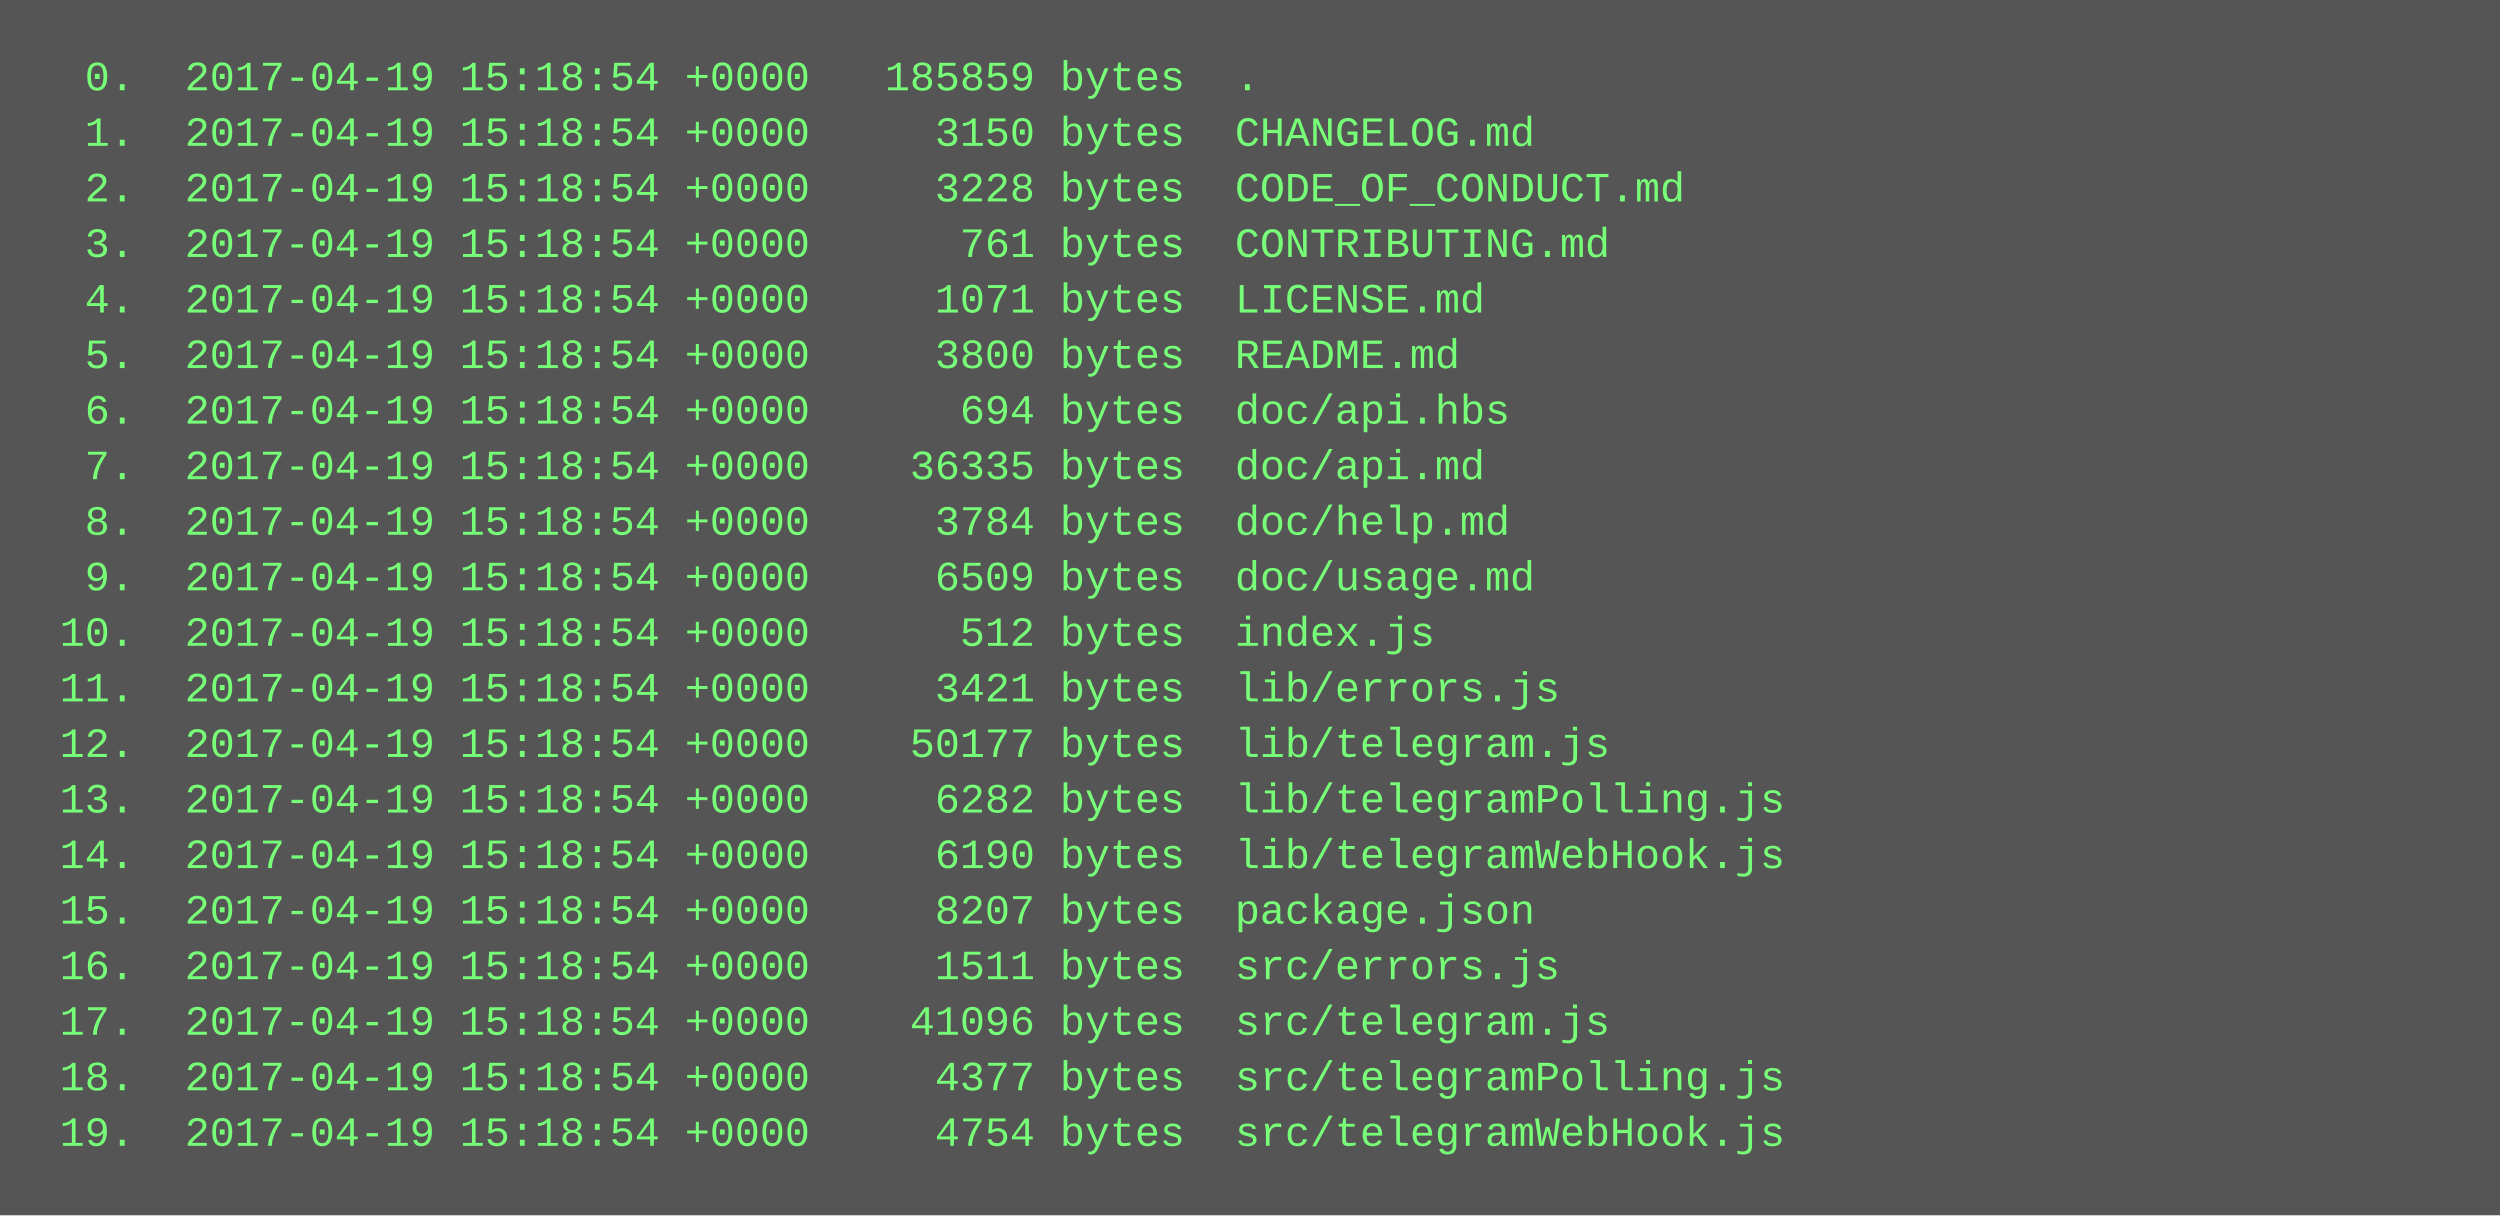
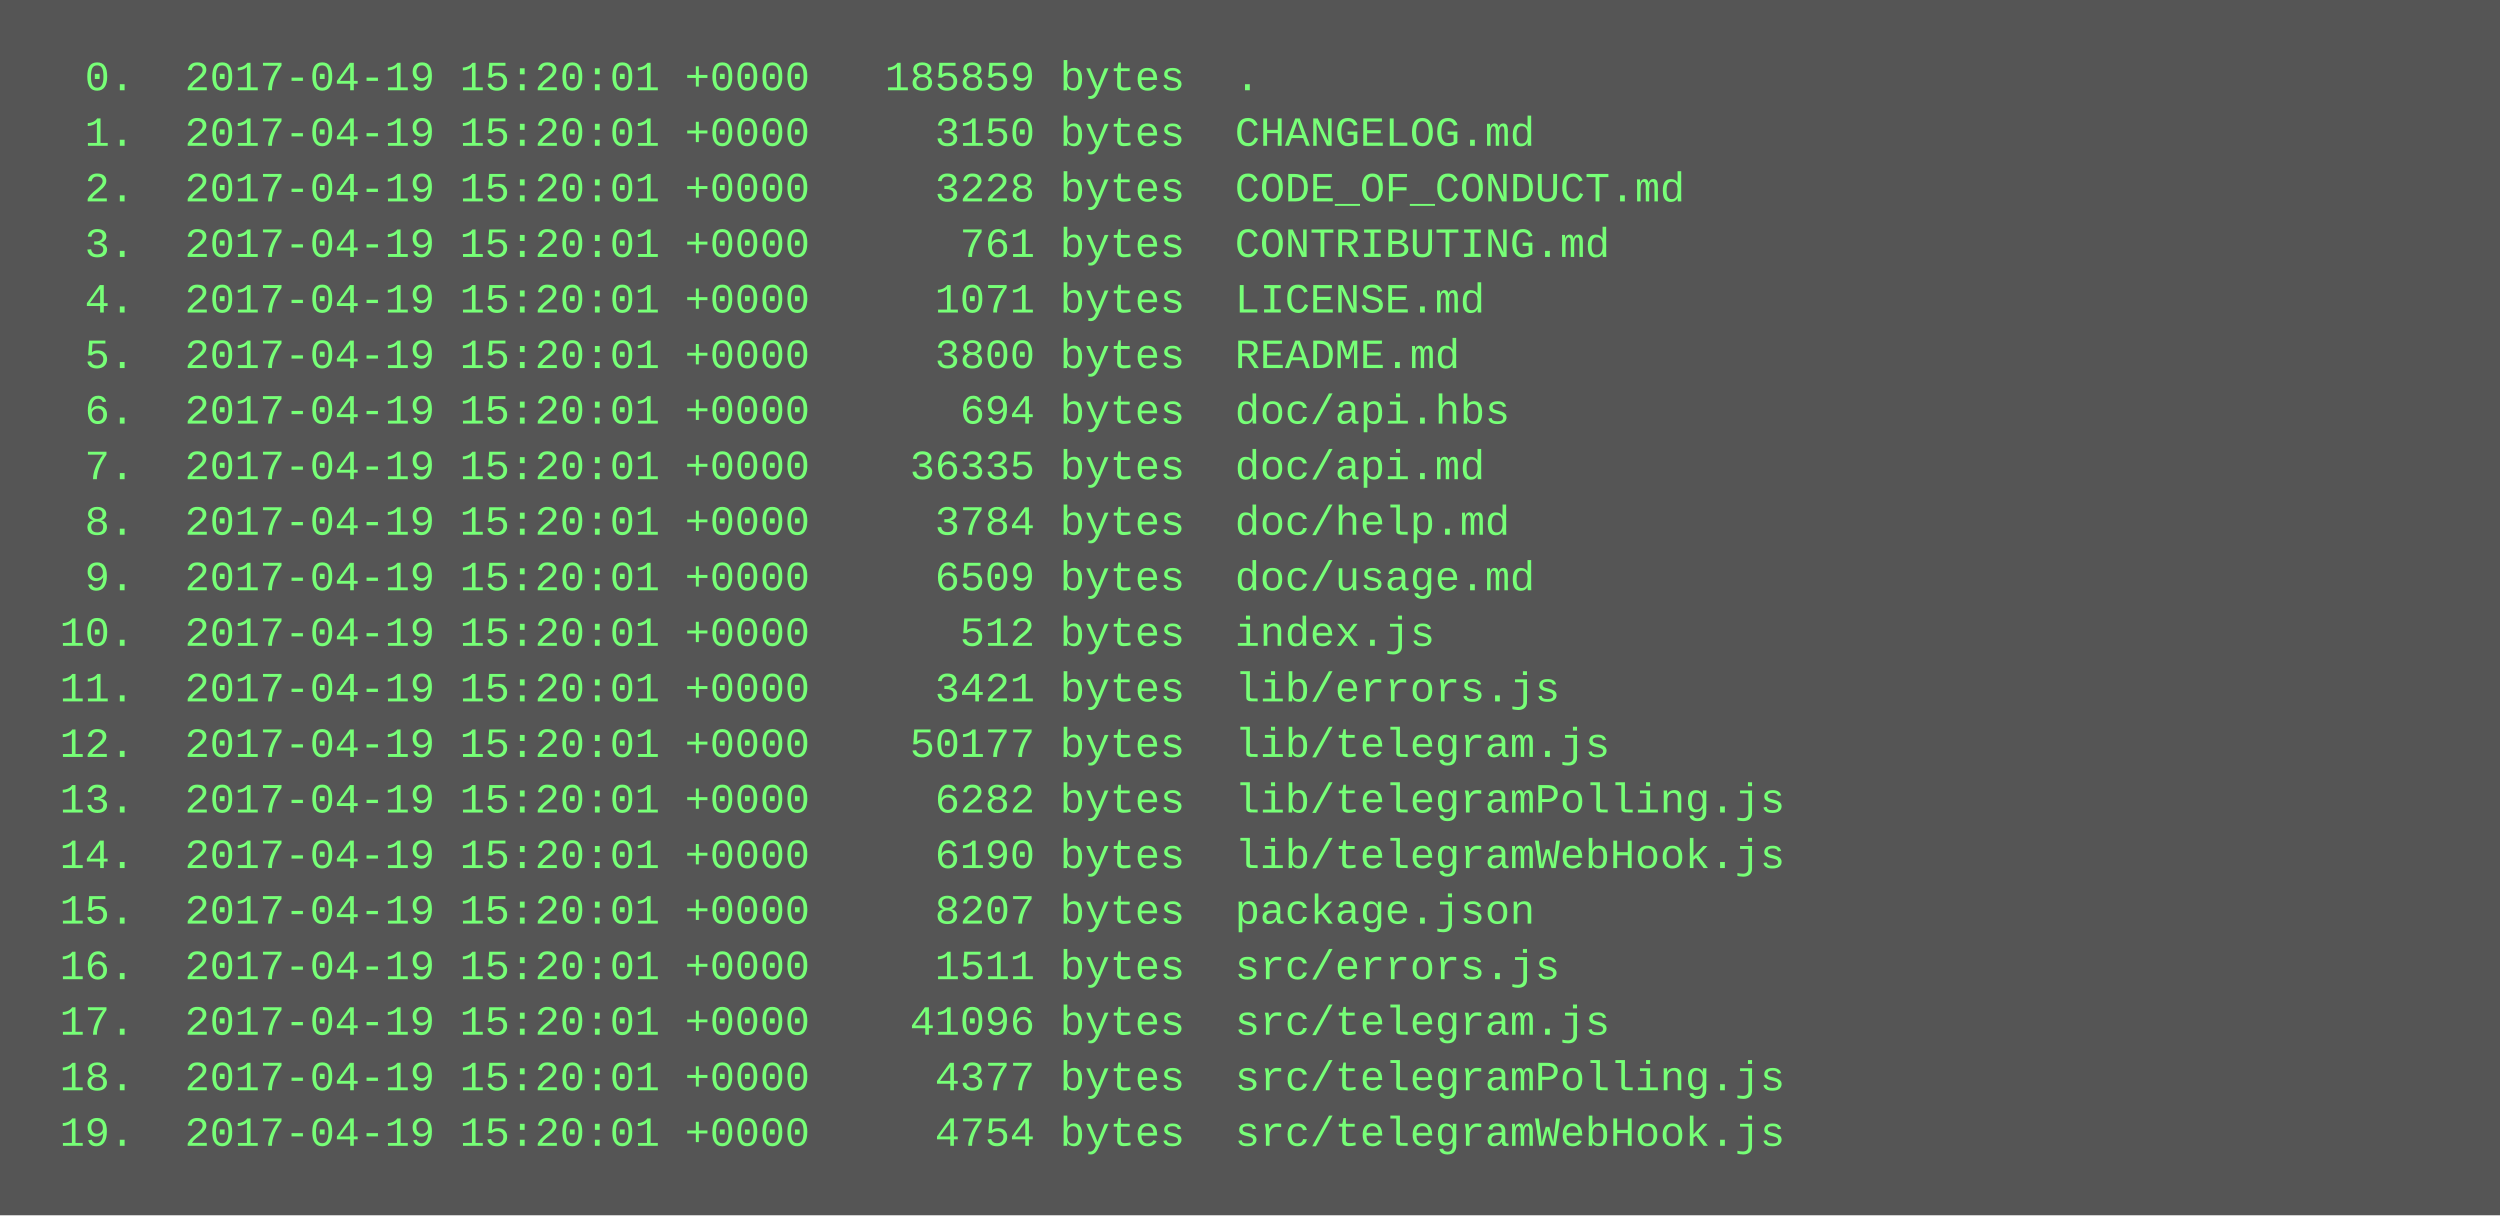
<svg xmlns="http://www.w3.org/2000/svg" height="350" width="720">
  <rect height="350" fill="#555" width="720" />
  <text fill="#7f7" font-family="Courier New" font-size="12" xml:space="preserve">
-     <tspan x="10" y="26">  0.  2017-04-19 15:18:54 +0000   185859 bytes  .</tspan>
-     <tspan x="10" y="42">  1.  2017-04-19 15:18:54 +0000     3150 bytes  CHANGELOG.md</tspan>
-     <tspan x="10" y="58">  2.  2017-04-19 15:18:54 +0000     3228 bytes  CODE_OF_CONDUCT.md</tspan>
-     <tspan x="10" y="74">  3.  2017-04-19 15:18:54 +0000      761 bytes  CONTRIBUTING.md</tspan>
-     <tspan x="10" y="90">  4.  2017-04-19 15:18:54 +0000     1071 bytes  LICENSE.md</tspan>
-     <tspan x="10" y="106">  5.  2017-04-19 15:18:54 +0000     3800 bytes  README.md</tspan>
-     <tspan x="10" y="122">  6.  2017-04-19 15:18:54 +0000      694 bytes  doc/api.hbs</tspan>
-     <tspan x="10" y="138">  7.  2017-04-19 15:18:54 +0000    36335 bytes  doc/api.md</tspan>
-     <tspan x="10" y="154">  8.  2017-04-19 15:18:54 +0000     3784 bytes  doc/help.md</tspan>
-     <tspan x="10" y="170">  9.  2017-04-19 15:18:54 +0000     6509 bytes  doc/usage.md</tspan>
-     <tspan x="10" y="186"> 10.  2017-04-19 15:18:54 +0000      512 bytes  index.js</tspan>
-     <tspan x="10" y="202"> 11.  2017-04-19 15:18:54 +0000     3421 bytes  lib/errors.js</tspan>
-     <tspan x="10" y="218"> 12.  2017-04-19 15:18:54 +0000    50177 bytes  lib/telegram.js</tspan>
-     <tspan x="10" y="234"> 13.  2017-04-19 15:18:54 +0000     6282 bytes  lib/telegramPolling.js</tspan>
-     <tspan x="10" y="250"> 14.  2017-04-19 15:18:54 +0000     6190 bytes  lib/telegramWebHook.js</tspan>
-     <tspan x="10" y="266"> 15.  2017-04-19 15:18:54 +0000     8207 bytes  package.json</tspan>
-     <tspan x="10" y="282"> 16.  2017-04-19 15:18:54 +0000     1511 bytes  src/errors.js</tspan>
-     <tspan x="10" y="298"> 17.  2017-04-19 15:18:54 +0000    41096 bytes  src/telegram.js</tspan>
-     <tspan x="10" y="314"> 18.  2017-04-19 15:18:54 +0000     4377 bytes  src/telegramPolling.js</tspan>
-     <tspan x="10" y="330"> 19.  2017-04-19 15:18:54 +0000     4754 bytes  src/telegramWebHook.js</tspan>
+     <tspan x="10" y="26">  0.  2017-04-19 15:20:01 +0000   185859 bytes  .</tspan>
+     <tspan x="10" y="42">  1.  2017-04-19 15:20:01 +0000     3150 bytes  CHANGELOG.md</tspan>
+     <tspan x="10" y="58">  2.  2017-04-19 15:20:01 +0000     3228 bytes  CODE_OF_CONDUCT.md</tspan>
+     <tspan x="10" y="74">  3.  2017-04-19 15:20:01 +0000      761 bytes  CONTRIBUTING.md</tspan>
+     <tspan x="10" y="90">  4.  2017-04-19 15:20:01 +0000     1071 bytes  LICENSE.md</tspan>
+     <tspan x="10" y="106">  5.  2017-04-19 15:20:01 +0000     3800 bytes  README.md</tspan>
+     <tspan x="10" y="122">  6.  2017-04-19 15:20:01 +0000      694 bytes  doc/api.hbs</tspan>
+     <tspan x="10" y="138">  7.  2017-04-19 15:20:01 +0000    36335 bytes  doc/api.md</tspan>
+     <tspan x="10" y="154">  8.  2017-04-19 15:20:01 +0000     3784 bytes  doc/help.md</tspan>
+     <tspan x="10" y="170">  9.  2017-04-19 15:20:01 +0000     6509 bytes  doc/usage.md</tspan>
+     <tspan x="10" y="186"> 10.  2017-04-19 15:20:01 +0000      512 bytes  index.js</tspan>
+     <tspan x="10" y="202"> 11.  2017-04-19 15:20:01 +0000     3421 bytes  lib/errors.js</tspan>
+     <tspan x="10" y="218"> 12.  2017-04-19 15:20:01 +0000    50177 bytes  lib/telegram.js</tspan>
+     <tspan x="10" y="234"> 13.  2017-04-19 15:20:01 +0000     6282 bytes  lib/telegramPolling.js</tspan>
+     <tspan x="10" y="250"> 14.  2017-04-19 15:20:01 +0000     6190 bytes  lib/telegramWebHook.js</tspan>
+     <tspan x="10" y="266"> 15.  2017-04-19 15:20:01 +0000     8207 bytes  package.json</tspan>
+     <tspan x="10" y="282"> 16.  2017-04-19 15:20:01 +0000     1511 bytes  src/errors.js</tspan>
+     <tspan x="10" y="298"> 17.  2017-04-19 15:20:01 +0000    41096 bytes  src/telegram.js</tspan>
+     <tspan x="10" y="314"> 18.  2017-04-19 15:20:01 +0000     4377 bytes  src/telegramPolling.js</tspan>
+     <tspan x="10" y="330"> 19.  2017-04-19 15:20:01 +0000     4754 bytes  src/telegramWebHook.js</tspan>
  </text>
</svg>
